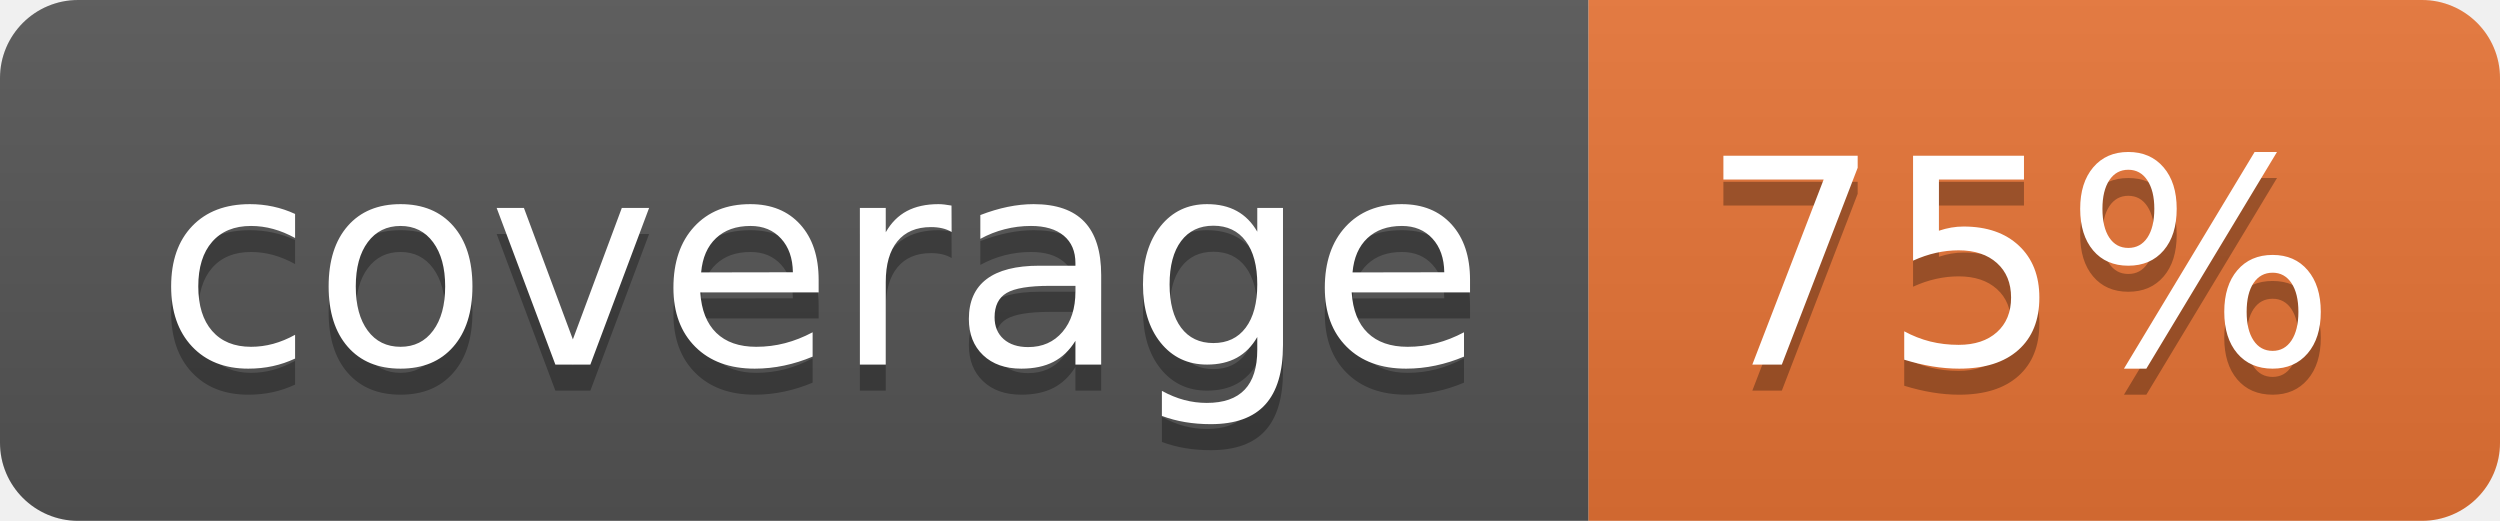
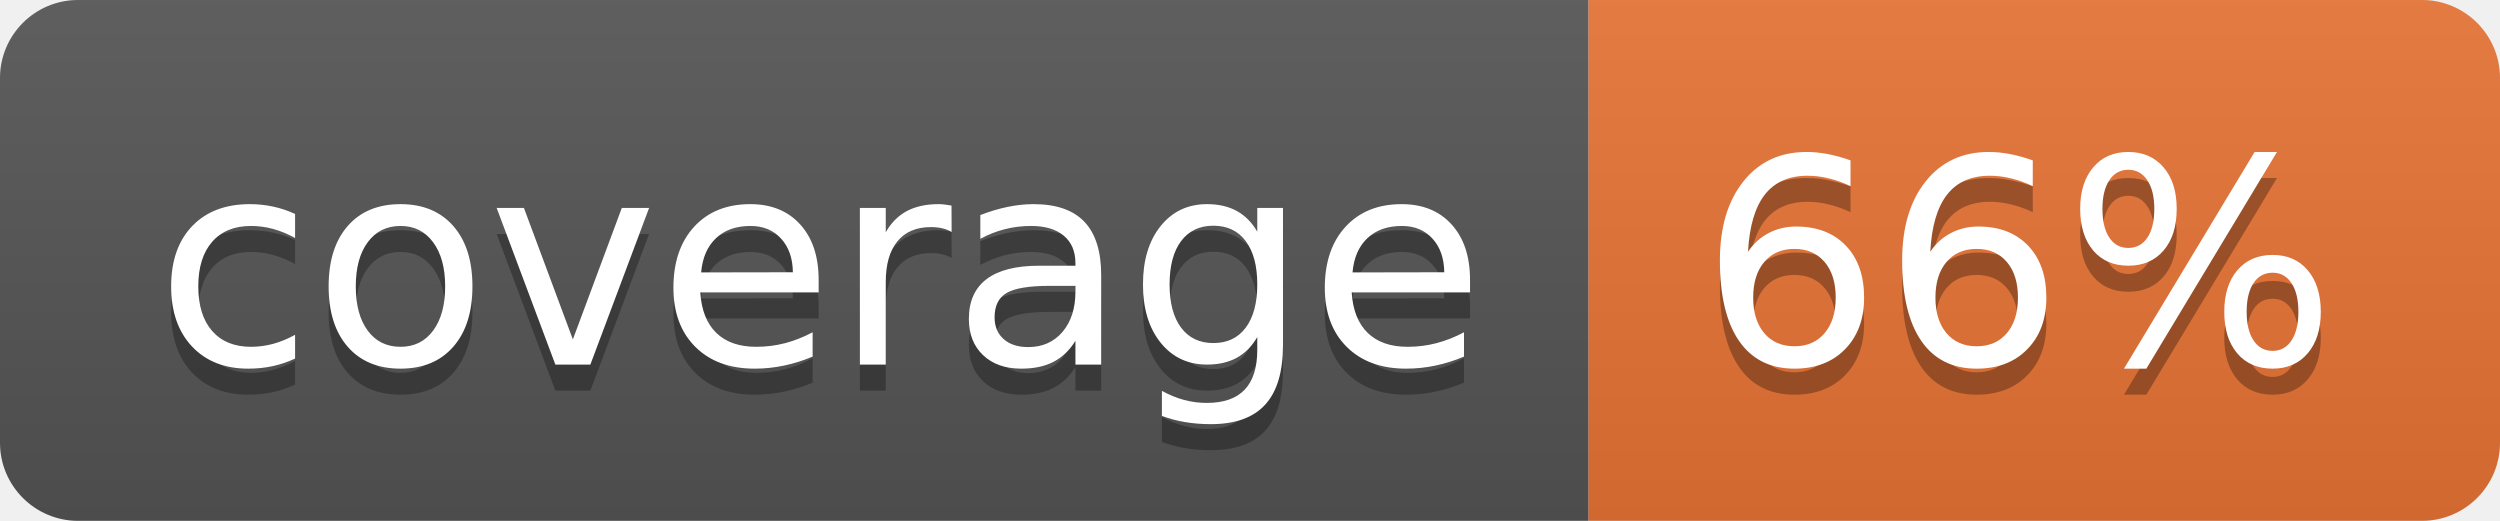
<svg xmlns="http://www.w3.org/2000/svg" width="96" height="20">
  <linearGradient id="b" x2="0" y2="100%">
    <stop offset="0" stop-color="#bbb" stop-opacity=".1" />
    <stop offset="1" stop-opacity=".1" />
  </linearGradient>
  <clipPath id="a">
    <rect width="96" height="20" rx="3" fill="#fff" />
  </clipPath>
  <g clip-path="url(#a)">
    <path fill="#555" d="M0 0h61v20H0z" />
    <path fill="#E87435" d="M61 0h35v20H61z" />
    <path fill="url(#b)" d="M0 0h96v20H0z" />
  </g>
  <g fill="#fff" text-anchor="middle" font-family="DejaVu Sans,Verdana,Geneva,sans-serif" font-size="110">
    <text x="315" y="150" fill="#010101" fill-opacity=".3" transform="scale(.1)" textLength="510">coverage</text>
    <text x="315" y="140" transform="scale(.1)" textLength="510">coverage</text>
-     <text x="775" y="150" fill="#010101" fill-opacity=".3" transform="scale(.1)" textLength="250">75%</text>
-     <text x="775" y="140" transform="scale(.1)" textLength="250">75%</text>
+     <text x="775" y="150" fill="#010101" fill-opacity=".3" transform="scale(.1)" textLength="250">66%</text>
+     <text x="775" y="140" transform="scale(.1)" textLength="250">66%</text>
  </g>
</svg>
